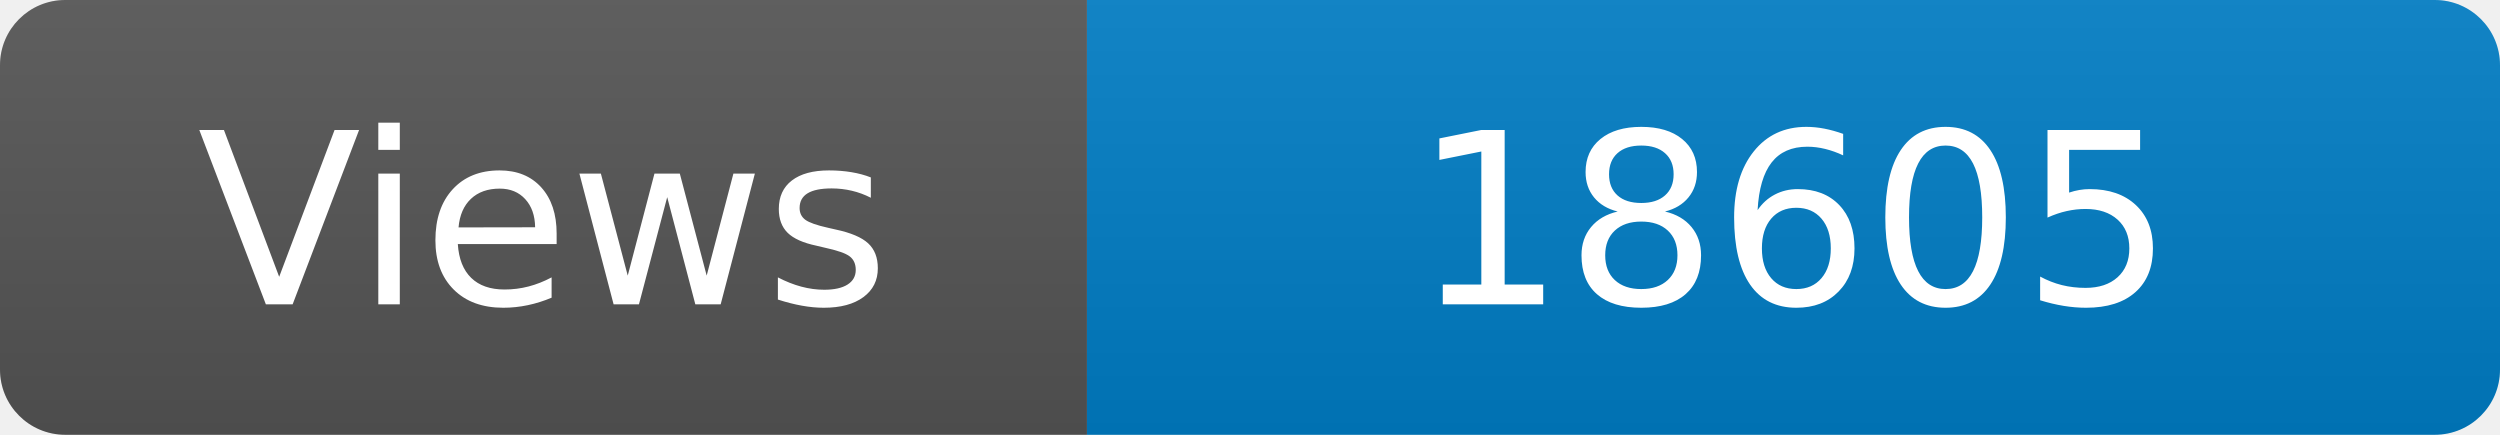
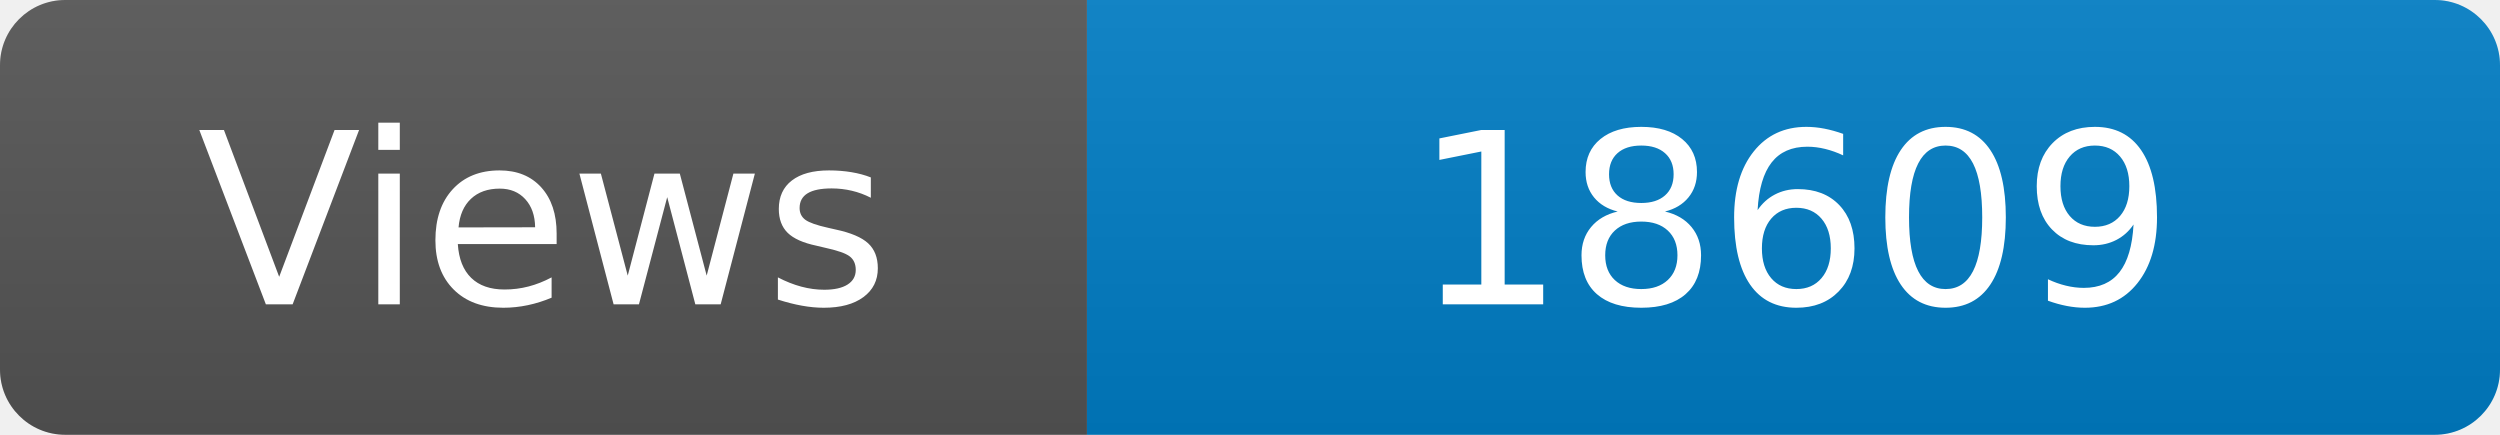
<svg xmlns="http://www.w3.org/2000/svg" width="115" height="20" role="img" aria-label="Maintained?: yes">
  <linearGradient id="s" x2="0" y2="100%">
    <stop offset="0" stop-color="#bbb" stop-opacity=".1" />
    <stop offset="1" stop-opacity=".1" />
  </linearGradient>
  <clipPath id="r">
    <rect width="115" height="20" rx="3" fill="#fff" />
  </clipPath>
  <g clip-path="url(#r)">
    <rect width="50" height="20" fill="#555" />
    <rect x="50" width="160" height="20" fill="#007ec6" />
    <rect width="115" height="20" fill="url(#s)" />
  </g>
  <g fill="#fff" text-anchor="middle" font-family="Verdana,Geneva,DejaVu Sans,sans-serif" font-size="110">
    <text x="250" y="140" transform="scale(.1)" fill="#fff">Views</text>
-     <text x="825" y="140" transform="scale(.1)" fill="#fff">18605</text>
+     <text x="825" y="140" transform="scale(.1)" fill="#fff">18609</text>
  </g>
</svg>
